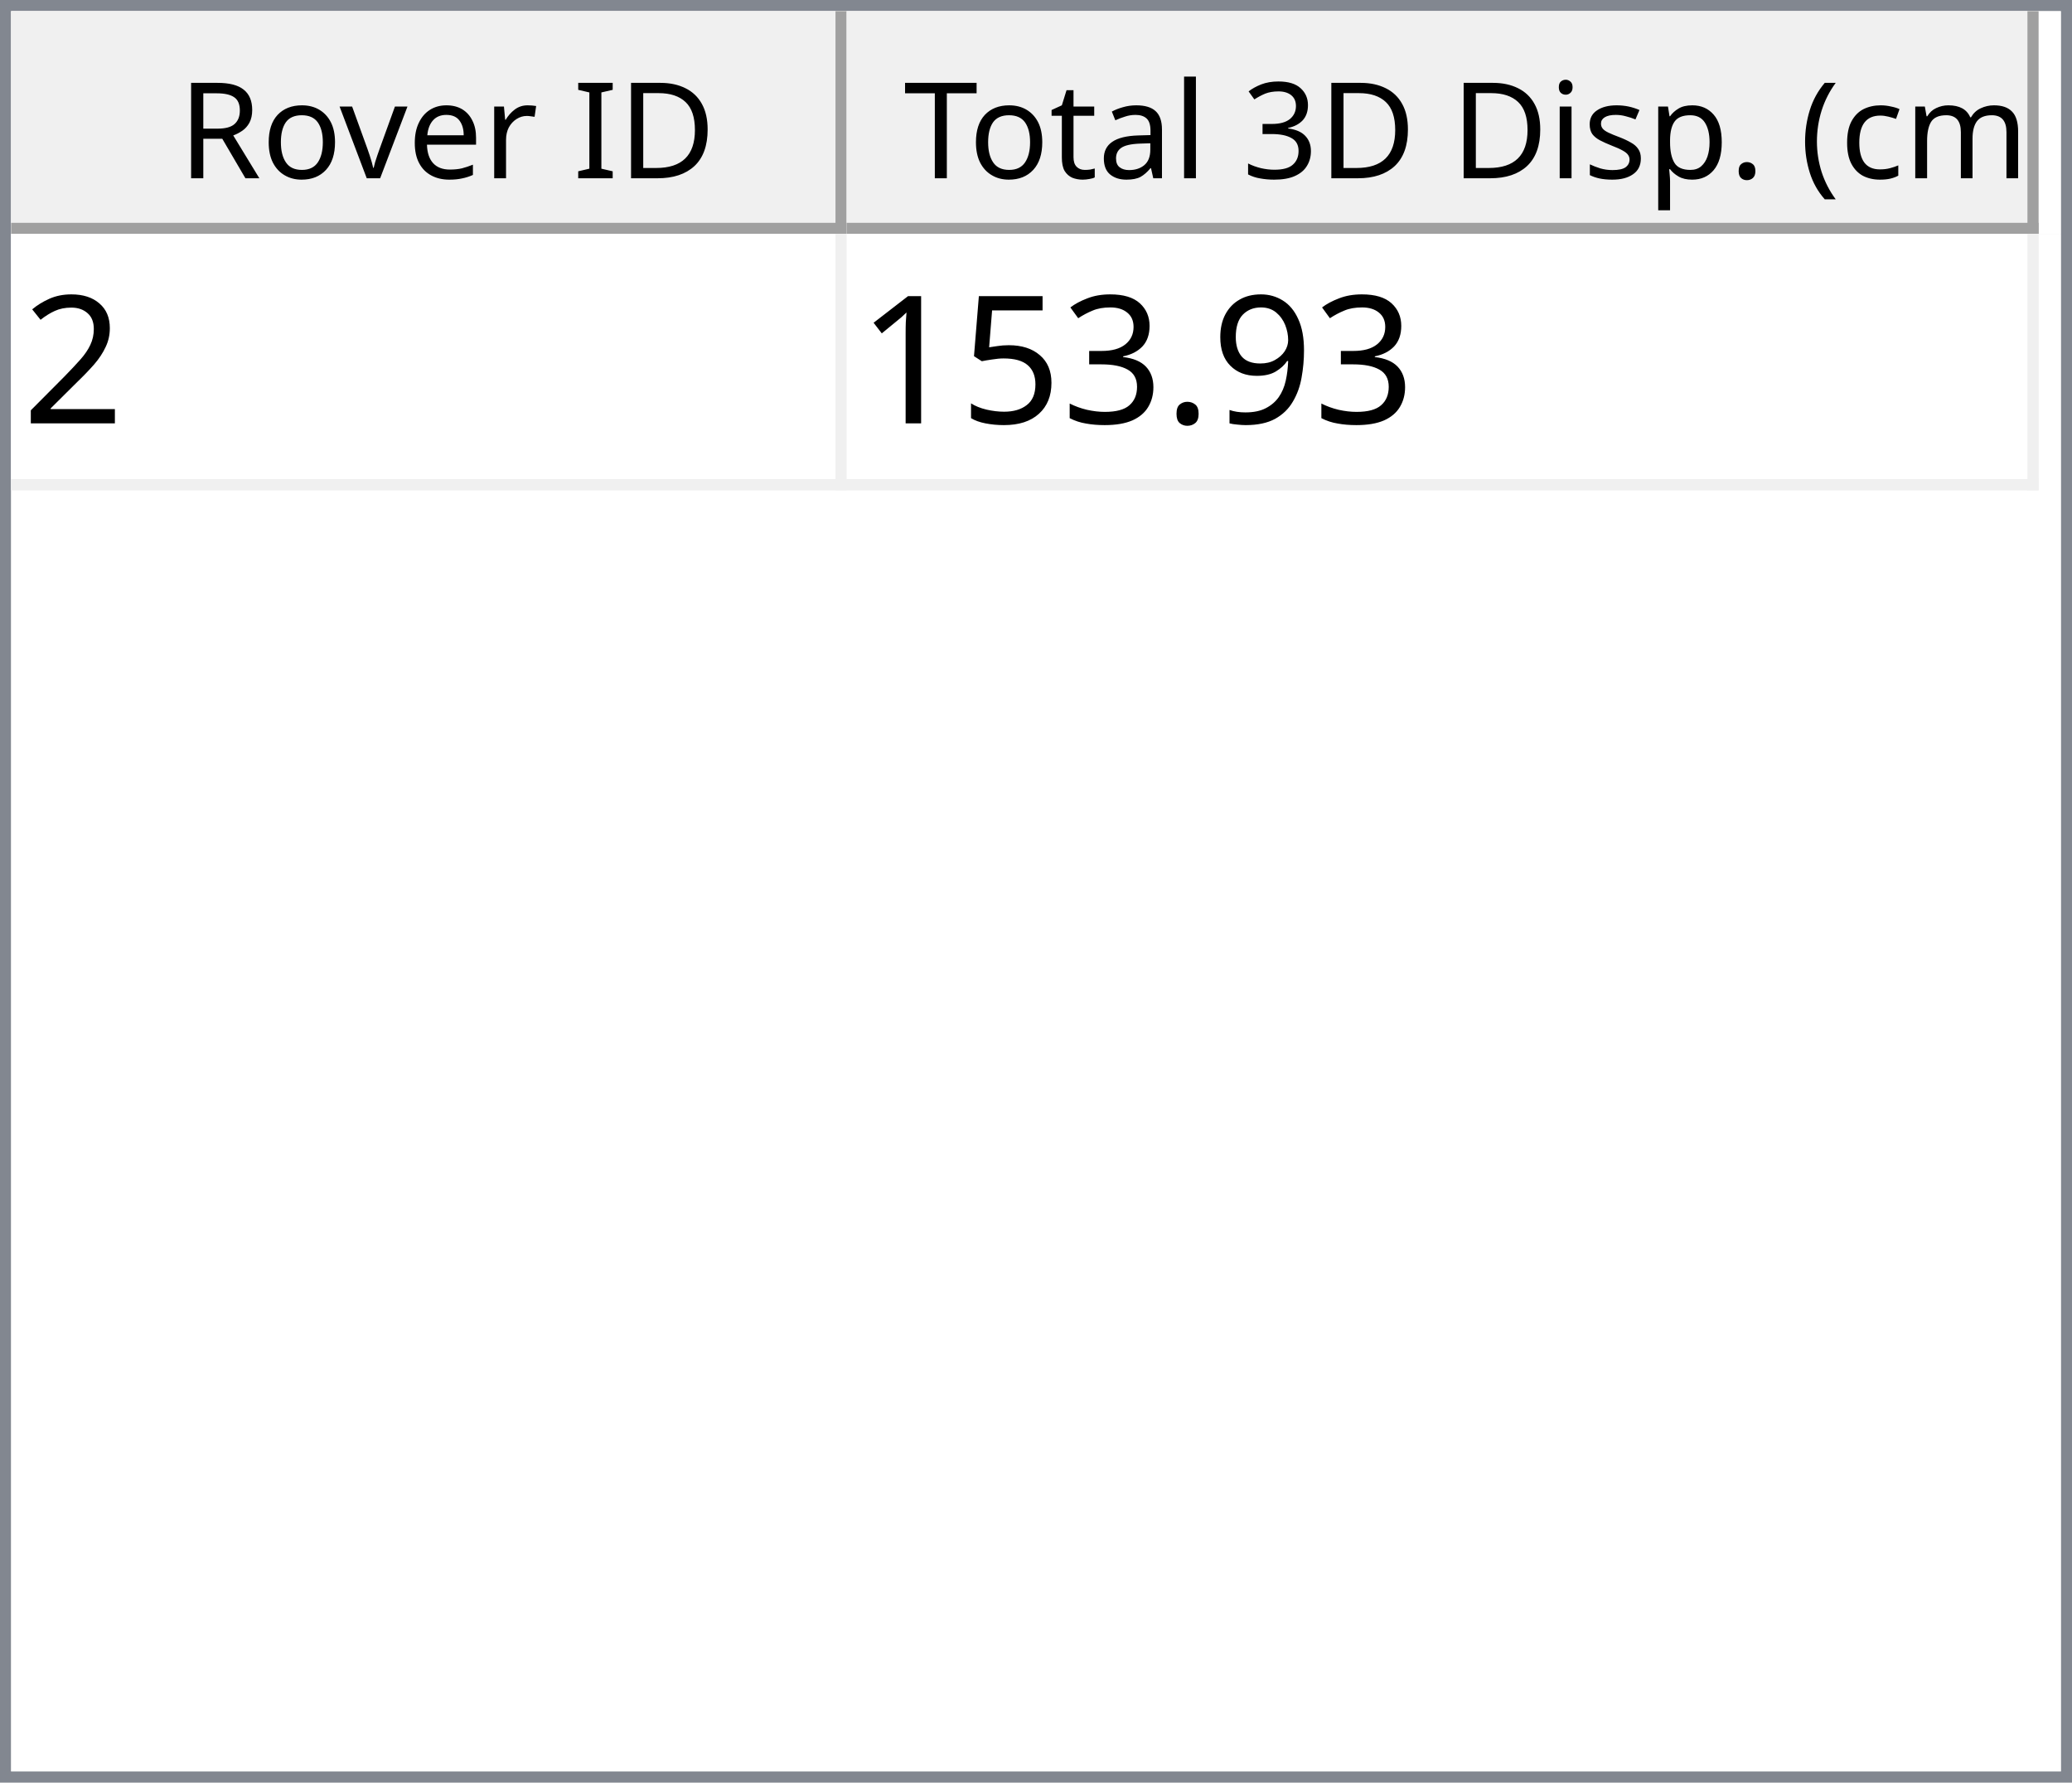
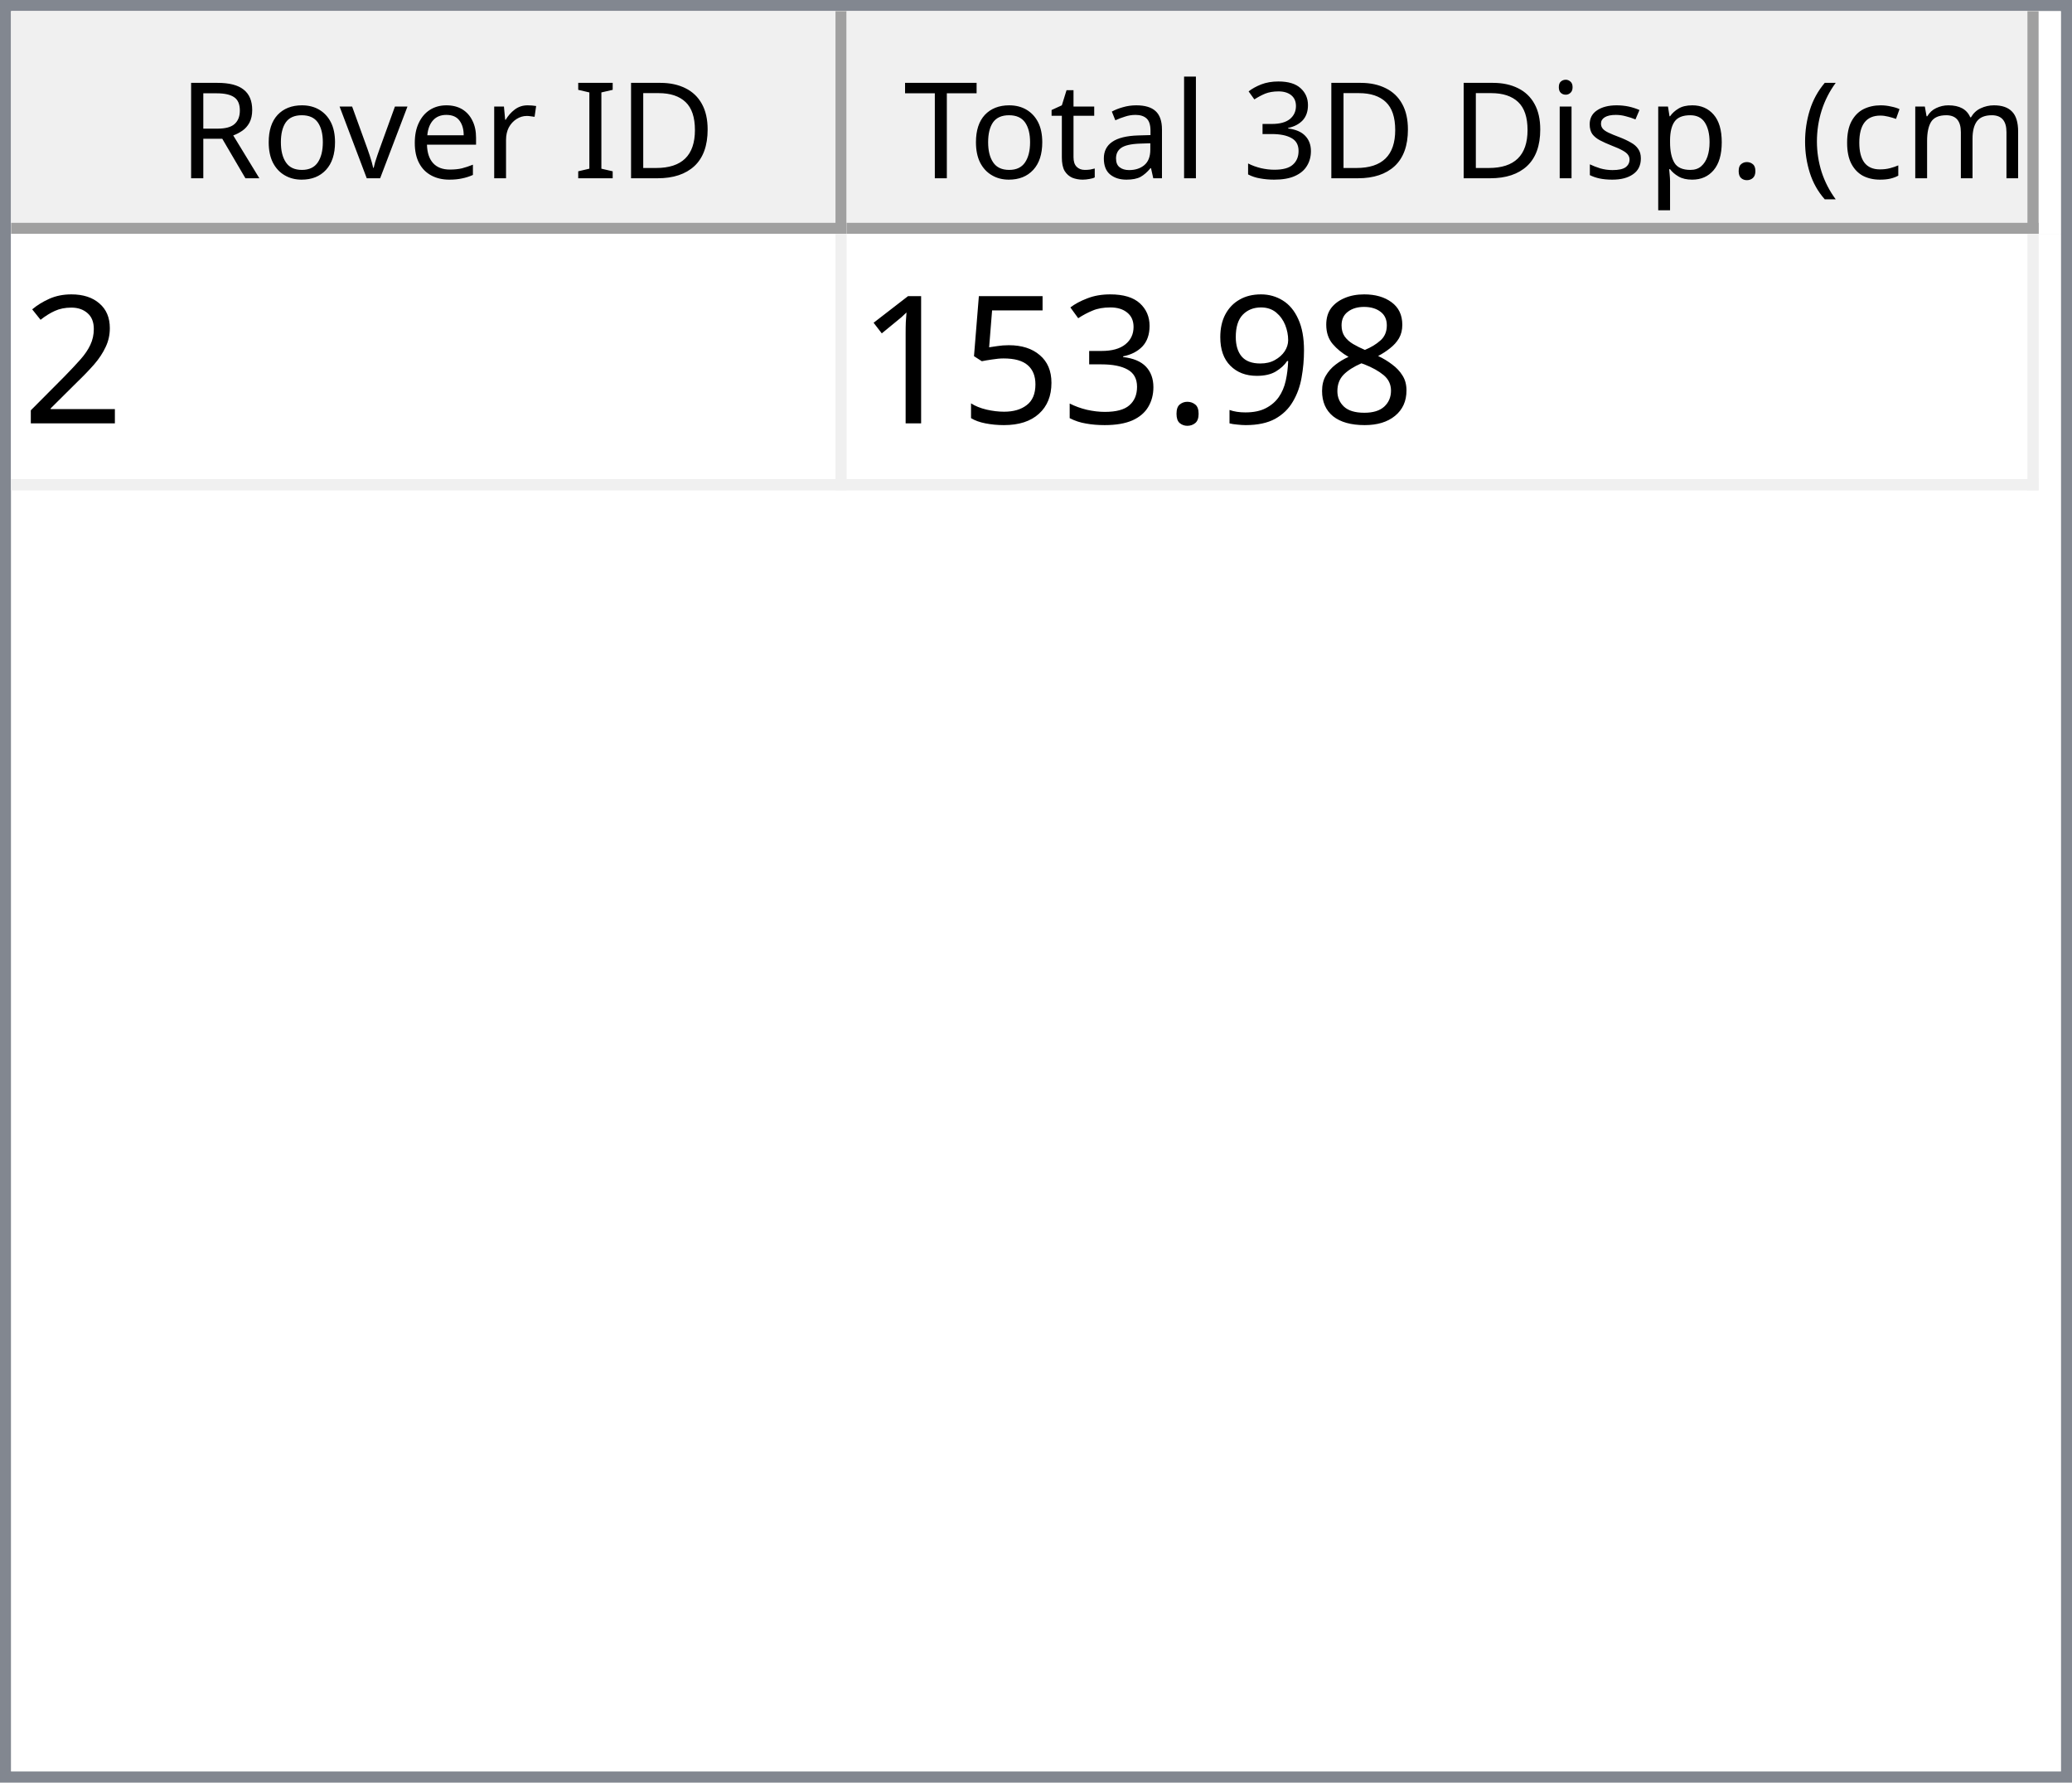
<svg xmlns="http://www.w3.org/2000/svg" style="fill-opacity:1; color-rendering:auto; color-interpolation:auto; text-rendering:auto; stroke:black; stroke-linecap:square; stroke-miterlimit:10; shape-rendering:auto; stroke-opacity:1; fill:black; stroke-dasharray:none; font-weight:normal; stroke-width:1; font-family:'Dialog'; font-style:normal; stroke-linejoin:miter; font-size:12px; stroke-dashoffset:0; image-rendering:auto;" width="186" height="160">
  <defs id="genericDefs" />
  <g>
    <defs id="defs1">
      <clipPath clipPathUnits="userSpaceOnUse" id="clipPath1">
        <path d="M0 0 L186 0 L186 160 L0 160 L0 0 Z" />
      </clipPath>
      <clipPath clipPathUnits="userSpaceOnUse" id="clipPath2">
        <path d="M0 0 L0 160 L186 160 L186 0 Z" />
      </clipPath>
      <clipPath clipPathUnits="userSpaceOnUse" id="clipPath3">
        <path d="M0 0 L0 20 L184 20 L184 0 Z" />
      </clipPath>
      <clipPath clipPathUnits="userSpaceOnUse" id="clipPath4">
        <path d="M0 0 L0 20 L75 20 L75 0 Z" />
      </clipPath>
      <clipPath clipPathUnits="userSpaceOnUse" id="clipPath5">
        <path d="M1 1 L1 19 L74 19 L74 1 Z" />
      </clipPath>
      <clipPath clipPathUnits="userSpaceOnUse" id="clipPath6">
        <path d="M0 0 L0 18 L73 18 L73 0 Z" />
      </clipPath>
      <clipPath clipPathUnits="userSpaceOnUse" id="clipPath7">
        <path d="M-0.5 -0.5 L-0.5 19.5 L74.5 19.5 L74.5 -0.5 Z" />
      </clipPath>
      <clipPath clipPathUnits="userSpaceOnUse" id="clipPath8">
        <path d="M0 0 L0 20 L107 20 L107 0 Z" />
      </clipPath>
      <clipPath clipPathUnits="userSpaceOnUse" id="clipPath9">
        <path d="M1 1 L1 19 L106 19 L106 1 Z" />
      </clipPath>
      <clipPath clipPathUnits="userSpaceOnUse" id="clipPath10">
        <path d="M0 0 L0 18 L105 18 L105 0 Z" />
      </clipPath>
      <clipPath clipPathUnits="userSpaceOnUse" id="clipPath11">
        <path d="M-0.5 -0.5 L-0.5 19.5 L106.5 19.5 L106.5 -0.5 Z" />
      </clipPath>
      <clipPath clipPathUnits="userSpaceOnUse" id="clipPath12">
        <path d="M0 0 L0 138 L184 138 L184 0 Z" />
      </clipPath>
      <clipPath clipPathUnits="userSpaceOnUse" id="clipPath13">
        <path d="M0 0 L0 23 L182 23 L182 0 Z" />
      </clipPath>
      <clipPath clipPathUnits="userSpaceOnUse" id="clipPath14">
        <path d="M-0.5 -0.5 L-0.5 22.5 L181.5 22.5 L181.5 -0.5 Z" />
      </clipPath>
      <clipPath clipPathUnits="userSpaceOnUse" id="clipPath15">
        <path d="M0 0 L0 22 L74 22 L74 0 Z" />
      </clipPath>
      <clipPath clipPathUnits="userSpaceOnUse" id="clipPath16">
        <path d="M0 0 L0 22 L106 22 L106 0 Z" />
      </clipPath>
      <font horiz-adv-x="64.551" id="font1">
        <font-face ascent="107.91" descent="25.098" units-per-em="100" style="font-style:normal; font-family:Segoe UI; font-weight:normal;" />
        <missing-glyph horiz-adv-x="64.551" d="M8.109 0 L8.109 68.266 L56.453 68.266 L56.453 0 L8.109 0 ZM15.328 7.234 L49.219 7.234 L49.219 61.031 L15.328 61.031 L15.328 7.234 Z" />
        <glyph unicode="D" horiz-adv-x="70.117" d="M9.188 0 L9.188 70.016 L28.516 70.016 Q65.531 70.016 65.531 35.891 Q65.531 19.672 55.25 9.836 Q44.969 0 27.734 0 L9.188 0 ZM17.391 62.594 L17.391 7.422 L27.828 7.422 Q41.609 7.422 49.273 14.797 Q56.938 22.172 56.938 35.688 Q56.938 62.594 28.328 62.594 L17.391 62.594 Z" />
        <glyph unicode="I" horiz-adv-x="26.611" d="M17.391 0 L9.188 0 L9.188 70.016 L17.391 70.016 L17.391 0 Z" />
        <glyph unicode=" " horiz-adv-x="27.393" d="" />
        <glyph unicode="r" horiz-adv-x="34.766" d="M34.188 41.891 Q32.078 43.5 28.125 43.5 Q23 43.5 19.555 38.672 Q16.109 33.844 16.109 25.484 L16.109 0 L8.109 0 L8.109 50 L16.109 50 L16.109 39.703 L16.312 39.703 Q18.016 44.969 21.531 47.922 Q25.047 50.875 29.391 50.875 Q32.516 50.875 34.188 50.203 L34.188 41.891 Z" />
        <glyph unicode="e" horiz-adv-x="52.295" d="M48.297 23 L12.984 23 Q13.188 14.656 17.484 10.109 Q21.781 5.562 29.297 5.562 Q37.75 5.562 44.828 11.141 L44.828 3.609 Q38.234 -1.172 27.391 -1.172 Q16.797 -1.172 10.742 5.641 Q4.688 12.453 4.688 24.812 Q4.688 36.469 11.305 43.82 Q17.922 51.172 27.734 51.172 Q37.547 51.172 42.922 44.828 Q48.297 38.484 48.297 27.203 L48.297 23 ZM40.094 29.781 Q40.047 36.719 36.75 40.578 Q33.453 44.438 27.594 44.438 Q21.922 44.438 17.969 40.383 Q14.016 36.328 13.094 29.781 L40.094 29.781 Z" />
        <glyph unicode="v" horiz-adv-x="47.9" d="M47.406 50 L27.484 0 L19.625 0 L0.688 50 L9.469 50 L22.172 13.672 Q23.578 9.672 23.922 6.688 L24.125 6.688 Q24.609 10.453 25.688 13.484 L38.969 50 L47.406 50 Z" />
        <glyph unicode="o" horiz-adv-x="58.594" d="M29 -1.172 Q17.922 -1.172 11.305 5.836 Q4.688 12.844 4.688 24.422 Q4.688 37.016 11.57 44.094 Q18.453 51.172 30.172 51.172 Q41.359 51.172 47.633 44.289 Q53.906 37.406 53.906 25.203 Q53.906 13.234 47.141 6.031 Q40.375 -1.172 29 -1.172 ZM29.594 44.438 Q21.875 44.438 17.383 39.188 Q12.891 33.938 12.891 24.703 Q12.891 15.828 17.43 10.695 Q21.969 5.562 29.594 5.562 Q37.359 5.562 41.531 10.594 Q45.703 15.625 45.703 24.906 Q45.703 34.281 41.531 39.359 Q37.359 44.438 29.594 44.438 Z" />
        <glyph unicode="R" horiz-adv-x="59.814" d="M59.375 0 L49.609 0 L37.891 19.625 Q36.281 22.359 34.766 24.289 Q33.25 26.219 31.664 27.438 Q30.078 28.656 28.25 29.219 Q26.422 29.781 24.125 29.781 L17.391 29.781 L17.391 0 L9.188 0 L9.188 70.016 L30.078 70.016 Q34.672 70.016 38.555 68.867 Q42.438 67.719 45.289 65.375 Q48.141 63.031 49.758 59.547 Q51.375 56.062 51.375 51.375 Q51.375 47.703 50.273 44.656 Q49.172 41.609 47.148 39.211 Q45.125 36.812 42.266 35.133 Q39.406 33.453 35.844 32.516 L35.844 32.328 Q37.594 31.547 38.891 30.547 Q40.188 29.547 41.359 28.18 Q42.531 26.812 43.68 25.078 Q44.828 23.344 46.234 21.047 L59.375 0 ZM17.391 62.594 L17.391 37.203 L28.516 37.203 Q31.594 37.203 34.203 38.133 Q36.812 39.062 38.719 40.797 Q40.625 42.531 41.703 45.047 Q42.781 47.562 42.781 50.688 Q42.781 56.297 39.141 59.445 Q35.5 62.594 28.609 62.594 L17.391 62.594 Z" />
        <glyph unicode=")" horiz-adv-x="30.176" d="M8.297 -15.922 L1.172 -15.922 Q16.406 2.344 16.406 26.812 Q16.406 51.469 1.078 70.016 L8.297 70.016 Q23.531 52.156 23.531 26.703 Q23.531 1.375 8.297 -15.922 Z" />
        <glyph unicode="m" horiz-adv-x="86.133" d="M79.109 0 L71.094 0 L71.094 28.719 Q71.094 37.016 68.531 40.727 Q65.969 44.438 59.906 44.438 Q54.781 44.438 51.195 39.75 Q47.609 35.062 47.609 28.516 L47.609 0 L39.594 0 L39.594 29.688 Q39.594 44.438 28.219 44.438 Q22.953 44.438 19.531 40.016 Q16.109 35.594 16.109 28.516 L16.109 0 L8.109 0 L8.109 50 L16.109 50 L16.109 42.094 L16.312 42.094 Q21.625 51.172 31.844 51.172 Q36.969 51.172 40.773 48.312 Q44.578 45.453 46 40.828 Q51.562 51.172 62.594 51.172 Q79.109 51.172 79.109 30.812 L79.109 0 Z" />
        <glyph unicode="c" horiz-adv-x="46.191" d="M42.188 2.297 Q36.422 -1.172 28.516 -1.172 Q17.828 -1.172 11.258 5.789 Q4.688 12.75 4.688 23.828 Q4.688 36.188 11.766 43.68 Q18.844 51.172 30.672 51.172 Q37.25 51.172 42.281 48.734 L42.281 40.531 Q36.719 44.438 30.375 44.438 Q22.703 44.438 17.797 38.945 Q12.891 33.453 12.891 24.516 Q12.891 15.719 17.508 10.641 Q22.125 5.562 29.891 5.562 Q36.422 5.562 42.188 9.906 L42.188 2.297 Z" />
        <glyph unicode="(" horiz-adv-x="30.176" d="M29.109 -15.922 L21.969 -15.922 Q6.844 1.375 6.844 26.703 Q6.844 52.156 21.969 70.016 L29.203 70.016 Q13.875 51.469 13.875 26.812 Q13.875 2.344 29.109 -15.922 Z" />
        <glyph unicode="." horiz-adv-x="21.68" d="M10.891 -1.078 Q8.641 -1.078 7.055 0.539 Q5.469 2.156 5.469 4.391 Q5.469 6.641 7.055 8.273 Q8.641 9.906 10.891 9.906 Q13.188 9.906 14.797 8.273 Q16.406 6.641 16.406 4.391 Q16.406 2.156 14.797 0.539 Q13.188 -1.078 10.891 -1.078 Z" />
        <glyph unicode="p" horiz-adv-x="58.789" d="M16.312 7.234 L16.109 7.234 L16.109 -23 L8.109 -23 L8.109 50 L16.109 50 L16.109 41.219 L16.312 41.219 Q22.219 51.172 33.594 51.172 Q43.266 51.172 48.688 44.461 Q54.109 37.75 54.109 26.469 Q54.109 13.922 48 6.375 Q41.891 -1.172 31.297 -1.172 Q21.578 -1.172 16.312 7.234 ZM16.109 27.391 L16.109 20.406 Q16.109 14.203 20.141 9.883 Q24.172 5.562 30.375 5.562 Q37.641 5.562 41.773 11.133 Q45.906 16.703 45.906 26.609 Q45.906 34.969 42.047 39.703 Q38.188 44.438 31.594 44.438 Q24.609 44.438 20.359 39.578 Q16.109 34.719 16.109 27.391 Z" />
        <glyph unicode="s" horiz-adv-x="42.432" d="M5.078 1.812 L5.078 10.406 Q11.625 5.562 19.484 5.562 Q30.031 5.562 30.031 12.594 Q30.031 14.594 29.125 15.992 Q28.219 17.391 26.68 18.461 Q25.141 19.531 23.07 20.383 Q21 21.234 18.609 22.172 Q15.281 23.484 12.766 24.828 Q10.25 26.172 8.57 27.859 Q6.891 29.547 6.031 31.695 Q5.172 33.844 5.172 36.719 Q5.172 40.234 6.789 42.945 Q8.406 45.656 11.086 47.484 Q13.766 49.312 17.211 50.242 Q20.656 51.172 24.312 51.172 Q30.812 51.172 35.938 48.922 L35.938 40.828 Q30.422 44.438 23.25 44.438 Q21 44.438 19.195 43.922 Q17.391 43.406 16.094 42.477 Q14.797 41.547 14.086 40.258 Q13.375 38.969 13.375 37.406 Q13.375 35.453 14.086 34.133 Q14.797 32.812 16.164 31.789 Q17.531 30.766 19.484 29.938 Q21.438 29.109 23.922 28.125 Q27.25 26.859 29.883 25.516 Q32.516 24.172 34.375 22.484 Q36.234 20.797 37.234 18.602 Q38.234 16.406 38.234 13.375 Q38.234 9.672 36.602 6.938 Q34.969 4.203 32.234 2.398 Q29.5 0.594 25.93 -0.289 Q22.359 -1.172 18.453 -1.172 Q10.75 -1.172 5.078 1.812 Z" />
        <glyph unicode="i" horiz-adv-x="24.219" d="M12.203 62.703 Q10.062 62.703 8.547 64.164 Q7.031 65.625 7.031 67.875 Q7.031 70.125 8.547 71.609 Q10.062 73.094 12.203 73.094 Q14.406 73.094 15.945 71.609 Q17.484 70.125 17.484 67.875 Q17.484 65.719 15.945 64.211 Q14.406 62.703 12.203 62.703 ZM16.109 0 L8.109 0 L8.109 50 L16.109 50 L16.109 0 Z" />
        <glyph unicode="3" horiz-adv-x="53.906" d="M46.531 19.828 Q46.531 15.094 44.75 11.211 Q42.969 7.328 39.719 4.57 Q36.469 1.812 31.93 0.297 Q27.391 -1.219 21.922 -1.219 Q11.922 -1.219 6 2.594 L6 11.188 Q13.094 5.609 22.219 5.609 Q25.875 5.609 28.828 6.539 Q31.781 7.469 33.906 9.227 Q36.031 10.984 37.18 13.477 Q38.328 15.969 38.328 19.094 Q38.328 32.812 18.797 32.812 L12.984 32.812 L12.984 39.594 L18.5 39.594 Q35.797 39.594 35.797 52.484 Q35.797 64.406 22.609 64.406 Q15.188 64.406 8.688 59.422 L8.688 67.188 Q15.375 71.188 24.609 71.188 Q29 71.188 32.57 69.969 Q36.141 68.75 38.68 66.555 Q41.219 64.359 42.609 61.281 Q44 58.203 44 54.5 Q44 40.672 30.031 36.719 L30.031 36.531 Q33.594 36.141 36.625 34.797 Q39.656 33.453 41.852 31.305 Q44.047 29.156 45.289 26.25 Q46.531 23.344 46.531 19.828 Z" />
        <glyph unicode="l" horiz-adv-x="24.219" d="M16.109 0 L8.109 0 L8.109 74.031 L16.109 74.031 L16.109 0 Z" />
        <glyph unicode="a" horiz-adv-x="50.879" d="M43.891 0 L35.891 0 L35.891 7.812 L35.688 7.812 Q30.469 -1.172 20.312 -1.172 Q12.844 -1.172 8.617 2.781 Q4.391 6.734 4.391 13.281 Q4.391 27.297 20.906 29.594 L35.891 31.688 Q35.891 44.438 25.594 44.438 Q16.547 44.438 9.281 38.281 L9.281 46.484 Q16.656 51.172 26.266 51.172 Q43.891 51.172 43.891 32.516 L43.891 0 ZM35.891 25.297 L23.828 23.641 Q18.266 22.859 15.43 20.875 Q12.594 18.891 12.594 13.875 Q12.594 10.203 15.211 7.883 Q17.828 5.562 22.172 5.562 Q28.125 5.562 32.008 9.742 Q35.891 13.922 35.891 20.312 L35.891 25.297 Z" />
        <glyph unicode="t" horiz-adv-x="33.887" d="M31.297 0.484 Q28.469 -1.078 23.828 -1.078 Q10.688 -1.078 10.688 13.578 L10.688 43.172 L2.094 43.172 L2.094 50 L10.688 50 L10.688 62.203 L18.703 64.797 L18.703 50 L31.297 50 L31.297 43.172 L18.703 43.172 L18.703 14.984 Q18.703 9.969 20.414 7.82 Q22.125 5.672 26.078 5.672 Q29.109 5.672 31.297 7.328 L31.297 0.484 Z" />
        <glyph unicode="T" horiz-adv-x="52.393" d="M50.594 62.594 L30.375 62.594 L30.375 0 L22.172 0 L22.172 62.594 L2 62.594 L2 70.016 L50.594 70.016 L50.594 62.594 Z" />
      </font>
      <font horiz-adv-x="75.0" id="font2">
        <font-face ascent="100.537" descent="21.973" units-per-em="100" style="font-style:normal; font-family:sans-serif; font-weight:normal;" />
        <missing-glyph horiz-adv-x="75.0" d="M12.5 0 L12.5 62.5 L62.5 62.5 L62.5 0 L12.5 0 ZM14.062 1.562 L60.938 1.562 L60.938 60.938 L14.062 60.938 L14.062 1.562 Z" />
        <glyph unicode="2" horiz-adv-x="55.615" d="M50.344 8.453 L50.344 0 L3.031 0 Q2.938 3.172 4.047 6.109 Q5.859 10.938 9.836 15.625 Q13.812 20.312 21.344 26.469 Q33.016 36.031 37.117 41.625 Q41.219 47.219 41.219 52.203 Q41.219 57.422 37.477 61.008 Q33.734 64.594 27.734 64.594 Q21.391 64.594 17.578 60.789 Q13.766 56.984 13.719 50.25 L4.688 51.172 Q5.609 61.281 11.664 66.578 Q17.719 71.875 27.938 71.875 Q38.234 71.875 44.242 66.164 Q50.25 60.453 50.25 52 Q50.25 47.703 48.492 43.555 Q46.734 39.406 42.656 34.812 Q38.578 30.219 29.109 22.219 Q21.188 15.578 18.945 13.211 Q16.703 10.844 15.234 8.453 L50.344 8.453 Z" />
+         <glyph unicode="8" horiz-adv-x="55.615" d="M17.672 38.812 Q12.203 40.828 9.57 44.539 Q6.938 48.25 6.938 53.422 Q6.938 61.234 12.555 66.555 Q18.172 71.875 27.484 71.875 Q36.859 71.875 42.578 66.43 Q48.297 60.984 48.297 53.172 Q48.297 48.188 45.68 44.508 Q43.062 40.828 37.75 38.812 Q44.344 36.672 47.781 31.883 Q51.219 27.094 51.219 20.453 Q51.219 11.281 44.727 5.031 Q38.234 -1.219 27.641 -1.219 Q17.047 -1.219 10.547 5.055 Q4.047 11.328 4.047 20.703 Q4.047 27.688 7.594 32.398 Q11.141 37.109 17.672 38.812 ZM15.922 53.719 Q15.922 48.641 19.195 45.414 Q22.469 42.188 27.688 42.188 Q32.766 42.188 36.016 45.383 Q39.266 48.578 39.266 53.219 Q39.266 58.062 35.914 61.359 Q32.562 64.656 27.594 64.656 Q22.562 64.656 19.242 61.43 Q15.922 58.203 15.922 53.719 ZM13.094 20.656 Q13.094 16.891 14.875 13.375 Q16.656 9.859 20.172 7.93 Q23.688 6 27.734 6 Q34.031 6 38.133 10.055 Q42.234 14.109 42.234 20.359 Q42.234 26.703 38.016 30.859 Q33.797 35.016 27.438 35.016 Q21.234 35.016 17.164 30.914 Q13.094 26.812 13.094 20.656 Z" />
        <glyph unicode="9" horiz-adv-x="55.615" d="M5.469 16.547 L13.922 17.328 Q14.984 11.375 18.016 8.688 Q21.047 6 25.781 6 Q29.828 6 32.883 7.859 Q35.938 9.719 37.891 12.82 Q39.844 15.922 41.164 21.195 Q42.484 26.469 42.484 31.938 Q42.484 32.516 42.438 33.688 Q39.797 29.5 35.234 26.883 Q30.672 24.266 25.344 24.266 Q16.453 24.266 10.305 30.711 Q4.156 37.156 4.156 47.703 Q4.156 58.594 10.578 65.234 Q17 71.875 26.656 71.875 Q33.641 71.875 39.43 68.117 Q45.219 64.359 48.219 57.398 Q51.219 50.438 51.219 37.25 Q51.219 23.531 48.242 15.406 Q45.266 7.281 39.383 3.031 Q33.5 -1.219 25.594 -1.219 Q17.188 -1.219 11.867 3.445 Q6.547 8.109 5.469 16.547 ZM41.453 48.141 Q41.453 55.719 37.43 60.156 Q33.406 64.594 27.734 64.594 Q21.875 64.594 17.531 59.812 Q13.188 55.031 13.188 47.406 Q13.188 40.578 17.312 36.305 Q21.438 32.031 27.484 32.031 Q33.594 32.031 37.523 36.305 Q41.453 40.578 41.453 48.141 Z" />
        <glyph unicode="." horiz-adv-x="27.783" d="M9.078 0 L9.078 10.016 L19.094 10.016 L19.094 0 L9.078 0 Z" />
        <glyph unicode="3" horiz-adv-x="55.615" d="M4.203 18.891 L12.984 20.062 Q14.5 12.594 18.141 9.297 Q21.781 6 27 6 Q33.203 6 37.477 10.297 Q41.75 14.594 41.75 20.953 Q41.75 27 37.797 30.93 Q33.844 34.859 27.734 34.859 Q25.25 34.859 21.531 33.891 L22.516 41.609 Q23.391 41.5 23.922 41.5 Q29.547 41.5 34.039 44.43 Q38.531 47.359 38.531 53.469 Q38.531 58.297 35.258 61.477 Q31.984 64.656 26.812 64.656 Q21.688 64.656 18.266 61.43 Q14.844 58.203 13.875 51.766 L5.078 53.328 Q6.688 62.156 12.398 67.016 Q18.109 71.875 26.609 71.875 Q32.469 71.875 37.398 69.359 Q42.328 66.844 44.945 62.5 Q47.562 58.156 47.562 53.266 Q47.562 48.641 45.07 44.828 Q42.578 41.016 37.703 38.766 Q44.047 37.312 47.562 32.695 Q51.078 28.078 51.078 21.141 Q51.078 11.766 44.242 5.25 Q37.406 -1.266 26.953 -1.266 Q17.531 -1.266 11.305 4.352 Q5.078 9.969 4.203 18.891 Z" />
        <glyph unicode="5" horiz-adv-x="55.615" d="M4.156 18.75 L13.375 19.531 Q14.406 12.797 18.141 9.398 Q21.875 6 27.156 6 Q33.5 6 37.891 10.789 Q42.281 15.578 42.281 23.484 Q42.281 31 38.062 35.352 Q33.844 39.703 27 39.703 Q22.75 39.703 19.336 37.773 Q15.922 35.844 13.969 32.766 L5.719 33.844 L12.641 70.609 L48.25 70.609 L48.25 62.203 L19.672 62.203 L15.828 42.969 Q22.266 47.469 29.344 47.469 Q38.719 47.469 45.164 40.969 Q51.609 34.469 51.609 24.266 Q51.609 14.547 45.953 7.469 Q39.062 -1.219 27.156 -1.219 Q17.391 -1.219 11.211 4.25 Q5.031 9.719 4.156 18.75 Z" />
        <glyph unicode="1" horiz-adv-x="55.615" d="M37.25 0 L28.469 0 L28.469 56 Q25.297 52.984 20.141 49.953 Q14.984 46.922 10.891 45.406 L10.891 53.906 Q18.266 57.375 23.781 62.305 Q29.297 67.234 31.594 71.875 L37.25 71.875 L37.25 0 Z" />
      </font>
    </defs>
    <g style="fill:white; stroke:white;">
      <rect x="0" y="0" width="186" style="clip-path:url(#clipPath1); stroke:none;" height="160" />
    </g>
    <g style="fill:white; text-rendering:optimizeSpeed; color-rendering:optimizeSpeed; image-rendering:optimizeSpeed; shape-rendering:crispEdges; stroke:white; color-interpolation:sRGB;">
      <rect x="0" width="186" height="160" y="0" style="stroke:none;" />
      <path style="stroke:none;" d="M0 160 L186 160 L186 0 L0 0 Z" />
    </g>
    <g style="fill:rgb(240,240,240); font-family:'Segoe UI'; stroke:rgb(240,240,240);">
      <rect x="0" y="0" width="186" style="clip-path:url(#clipPath2); stroke:none;" height="160" />
    </g>
    <g style="fill:rgb(130,135,144); font-family:'Segoe UI'; stroke:rgb(130,135,144);">
      <path d="M0 0 L186 0 L186 160 L0 160 L0 0 ZM1 1 L185 1 L185 159 L1 159 L1 1 Z" style="fill-rule:evenodd; clip-path:url(#clipPath2); stroke:none;" />
    </g>
    <g style="fill:white; font-family:'Segoe UI'; stroke:white;" transform="translate(1,1)">
      <rect x="0" y="0" width="184" style="clip-path:url(#clipPath3); stroke:none;" height="20" />
    </g>
    <g style="fill:rgb(240,240,240); font-family:'Segoe UI'; stroke:rgb(240,240,240);" transform="translate(1,1)">
      <rect x="0" y="0" width="75" style="clip-path:url(#clipPath4); stroke:none;" height="20" />
    </g>
    <g style="font-family:'Segoe UI';" transform="translate(2,2)">
      <text x="14" xml:space="preserve" y="14" style="clip-path:url(#clipPath6); stroke:none;">Rover ID</text>
    </g>
    <g style="fill:rgb(160,160,160); font-family:'Segoe UI'; stroke:rgb(160,160,160); stroke-linejoin:bevel;" transform="translate(1.5,1.5)">
      <line x1="74" x2="74" y1="0" style="fill:none; clip-path:url(#clipPath7);" y2="19" />
    </g>
    <g style="fill:rgb(160,160,160); font-family:'Segoe UI'; stroke:rgb(160,160,160); stroke-linejoin:bevel;" transform="matrix(1,0,0,1,1,1) translate(0.5,0.5)">
      <line x1="0" x2="74" y1="19" style="fill:none; clip-path:url(#clipPath7);" y2="19" />
    </g>
    <g style="fill:rgb(240,240,240); font-family:'Segoe UI'; stroke:rgb(240,240,240);" transform="translate(76,1)">
      <rect x="0" y="0" width="107" style="clip-path:url(#clipPath8); stroke:none;" height="20" />
    </g>
    <g style="font-family:'Segoe UI';" transform="translate(77,2)">
      <text x="1" xml:space="preserve" y="14" style="clip-path:url(#clipPath10); stroke:none;"> Total 3D Disp. (cm)</text>
    </g>
    <g style="fill:rgb(160,160,160); font-family:'Segoe UI'; stroke:rgb(160,160,160); stroke-linejoin:bevel;" transform="translate(76.5,1.5)">
      <line x1="106" x2="106" y1="0" style="fill:none; clip-path:url(#clipPath11);" y2="19" />
    </g>
    <g style="fill:rgb(160,160,160); font-family:'Segoe UI'; stroke:rgb(160,160,160); stroke-linejoin:bevel;" transform="matrix(1,0,0,1,76,1) translate(0.5,0.5)">
      <line x1="0" x2="106" y1="19" style="fill:none; clip-path:url(#clipPath11);" y2="19" />
    </g>
    <g style="fill:white; font-family:'Segoe UI'; stroke:white;" transform="translate(1,21)">
      <rect x="0" y="0" width="184" style="clip-path:url(#clipPath12); stroke:none;" height="138" />
    </g>
    <g style="fill:rgb(240,240,240); font-size:16px; font-family:sans-serif; stroke:rgb(240,240,240);" transform="translate(1,21)">
      <rect x="0" y="0" width="182" style="clip-path:url(#clipPath13); stroke:none;" height="23" />
      <line transform="translate(0.5,0.5)" x1="0" x2="181" y1="22" style="clip-path:url(#clipPath14); fill:none; stroke-linejoin:bevel;" y2="22" />
    </g>
    <g transform="matrix(1,0,0,1,1,21) translate(0.5,0.5)" style="fill:rgb(240,240,240); font-size:16px; font-family:sans-serif; stroke:rgb(240,240,240); stroke-linejoin:bevel;">
      <line x1="74" x2="74" y1="0" style="fill:none; clip-path:url(#clipPath14);" y2="22" />
    </g>
    <g transform="matrix(1,0,0,1,1,21) translate(0.5,0.5)" style="fill:rgb(240,240,240); font-size:16px; font-family:sans-serif; stroke:rgb(240,240,240); stroke-linejoin:bevel;">
      <line x1="181" x2="181" y1="0" style="fill:none; clip-path:url(#clipPath14);" y2="22" />
    </g>
    <g style="fill:white; font-size:16px; font-family:sans-serif; stroke:white;" transform="matrix(1,0,0,1,1,21)">
      <rect x="0" y="0" width="74" style="clip-path:url(#clipPath15); stroke:none;" height="22" />
      <text x="1" y="17" style="fill:black; clip-path:url(#clipPath15); stroke:none;" xml:space="preserve">2</text>
    </g>
    <g style="fill:white; font-size:16px; font-family:sans-serif; stroke:white;" transform="matrix(1,0,0,1,1,21) translate(75,0)">
      <rect x="0" y="0" width="106" style="clip-path:url(#clipPath16); stroke:none;" height="22" />
-       <text x="1" y="17" style="fill:black; clip-path:url(#clipPath16); stroke:none;" xml:space="preserve">153.93</text>
+       <text x="1" y="17" style="fill:black; clip-path:url(#clipPath16); stroke:none;" xml:space="preserve">153.98</text>
    </g>
  </g>
</svg>
